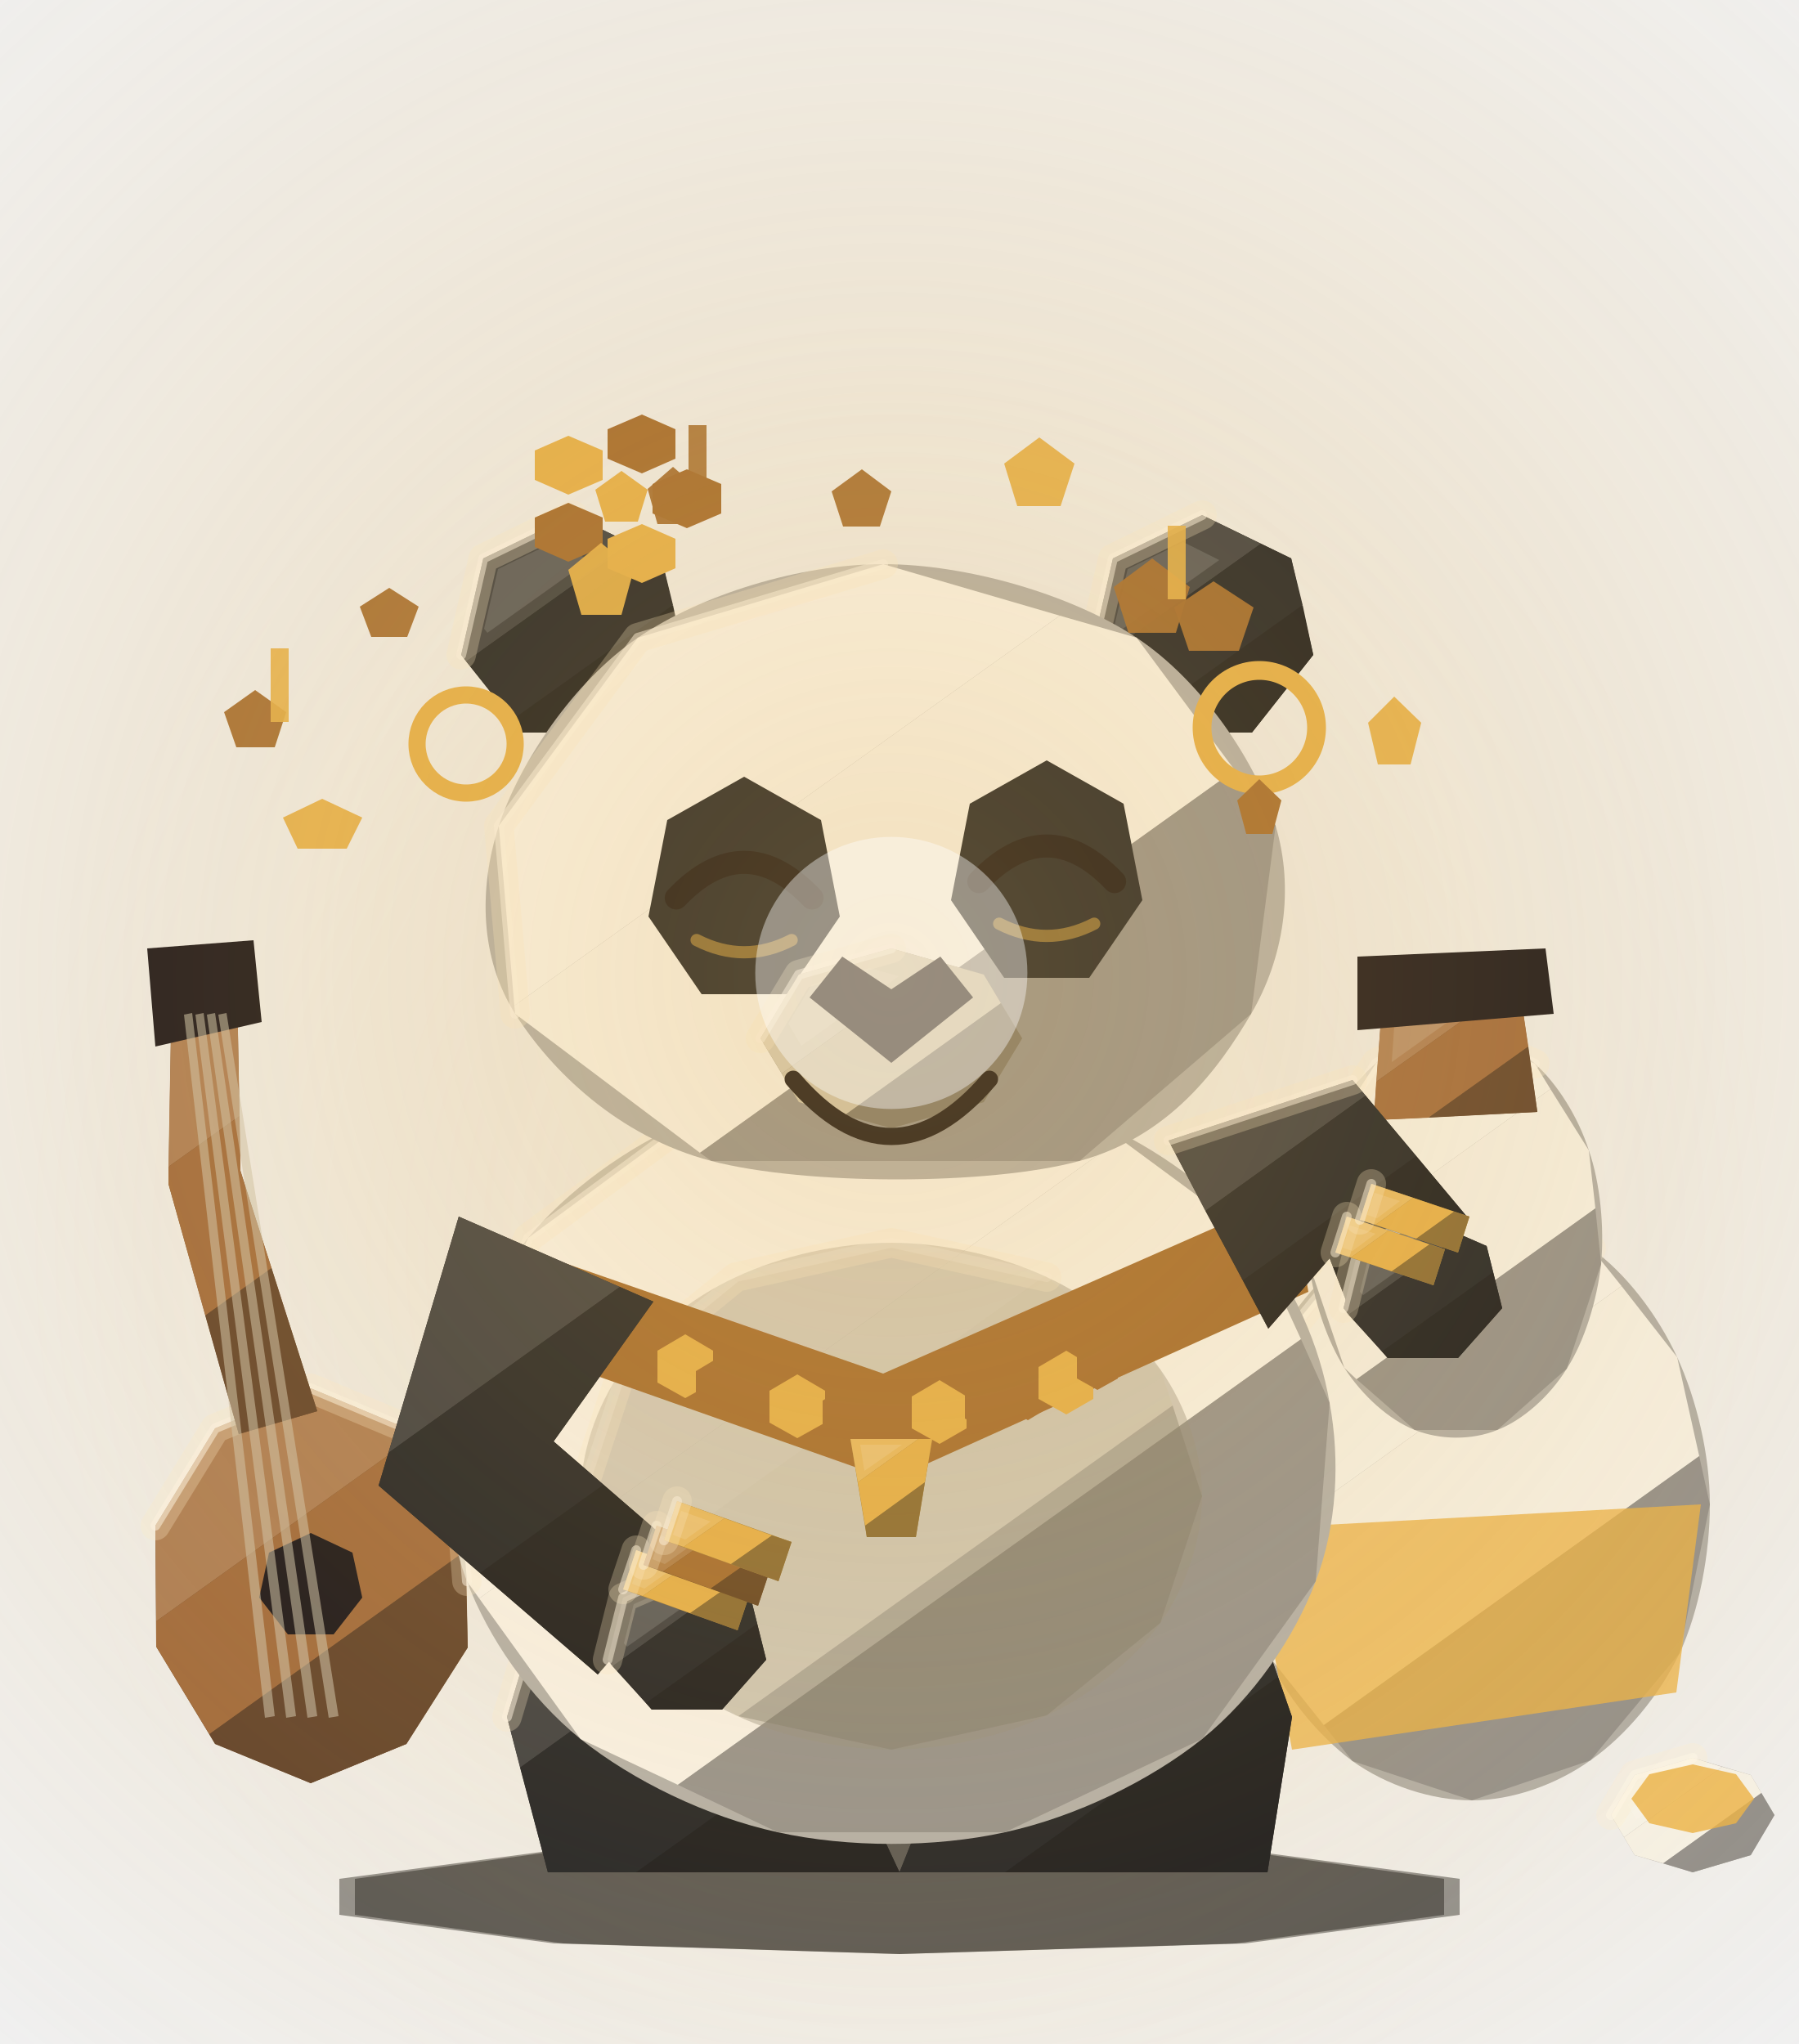
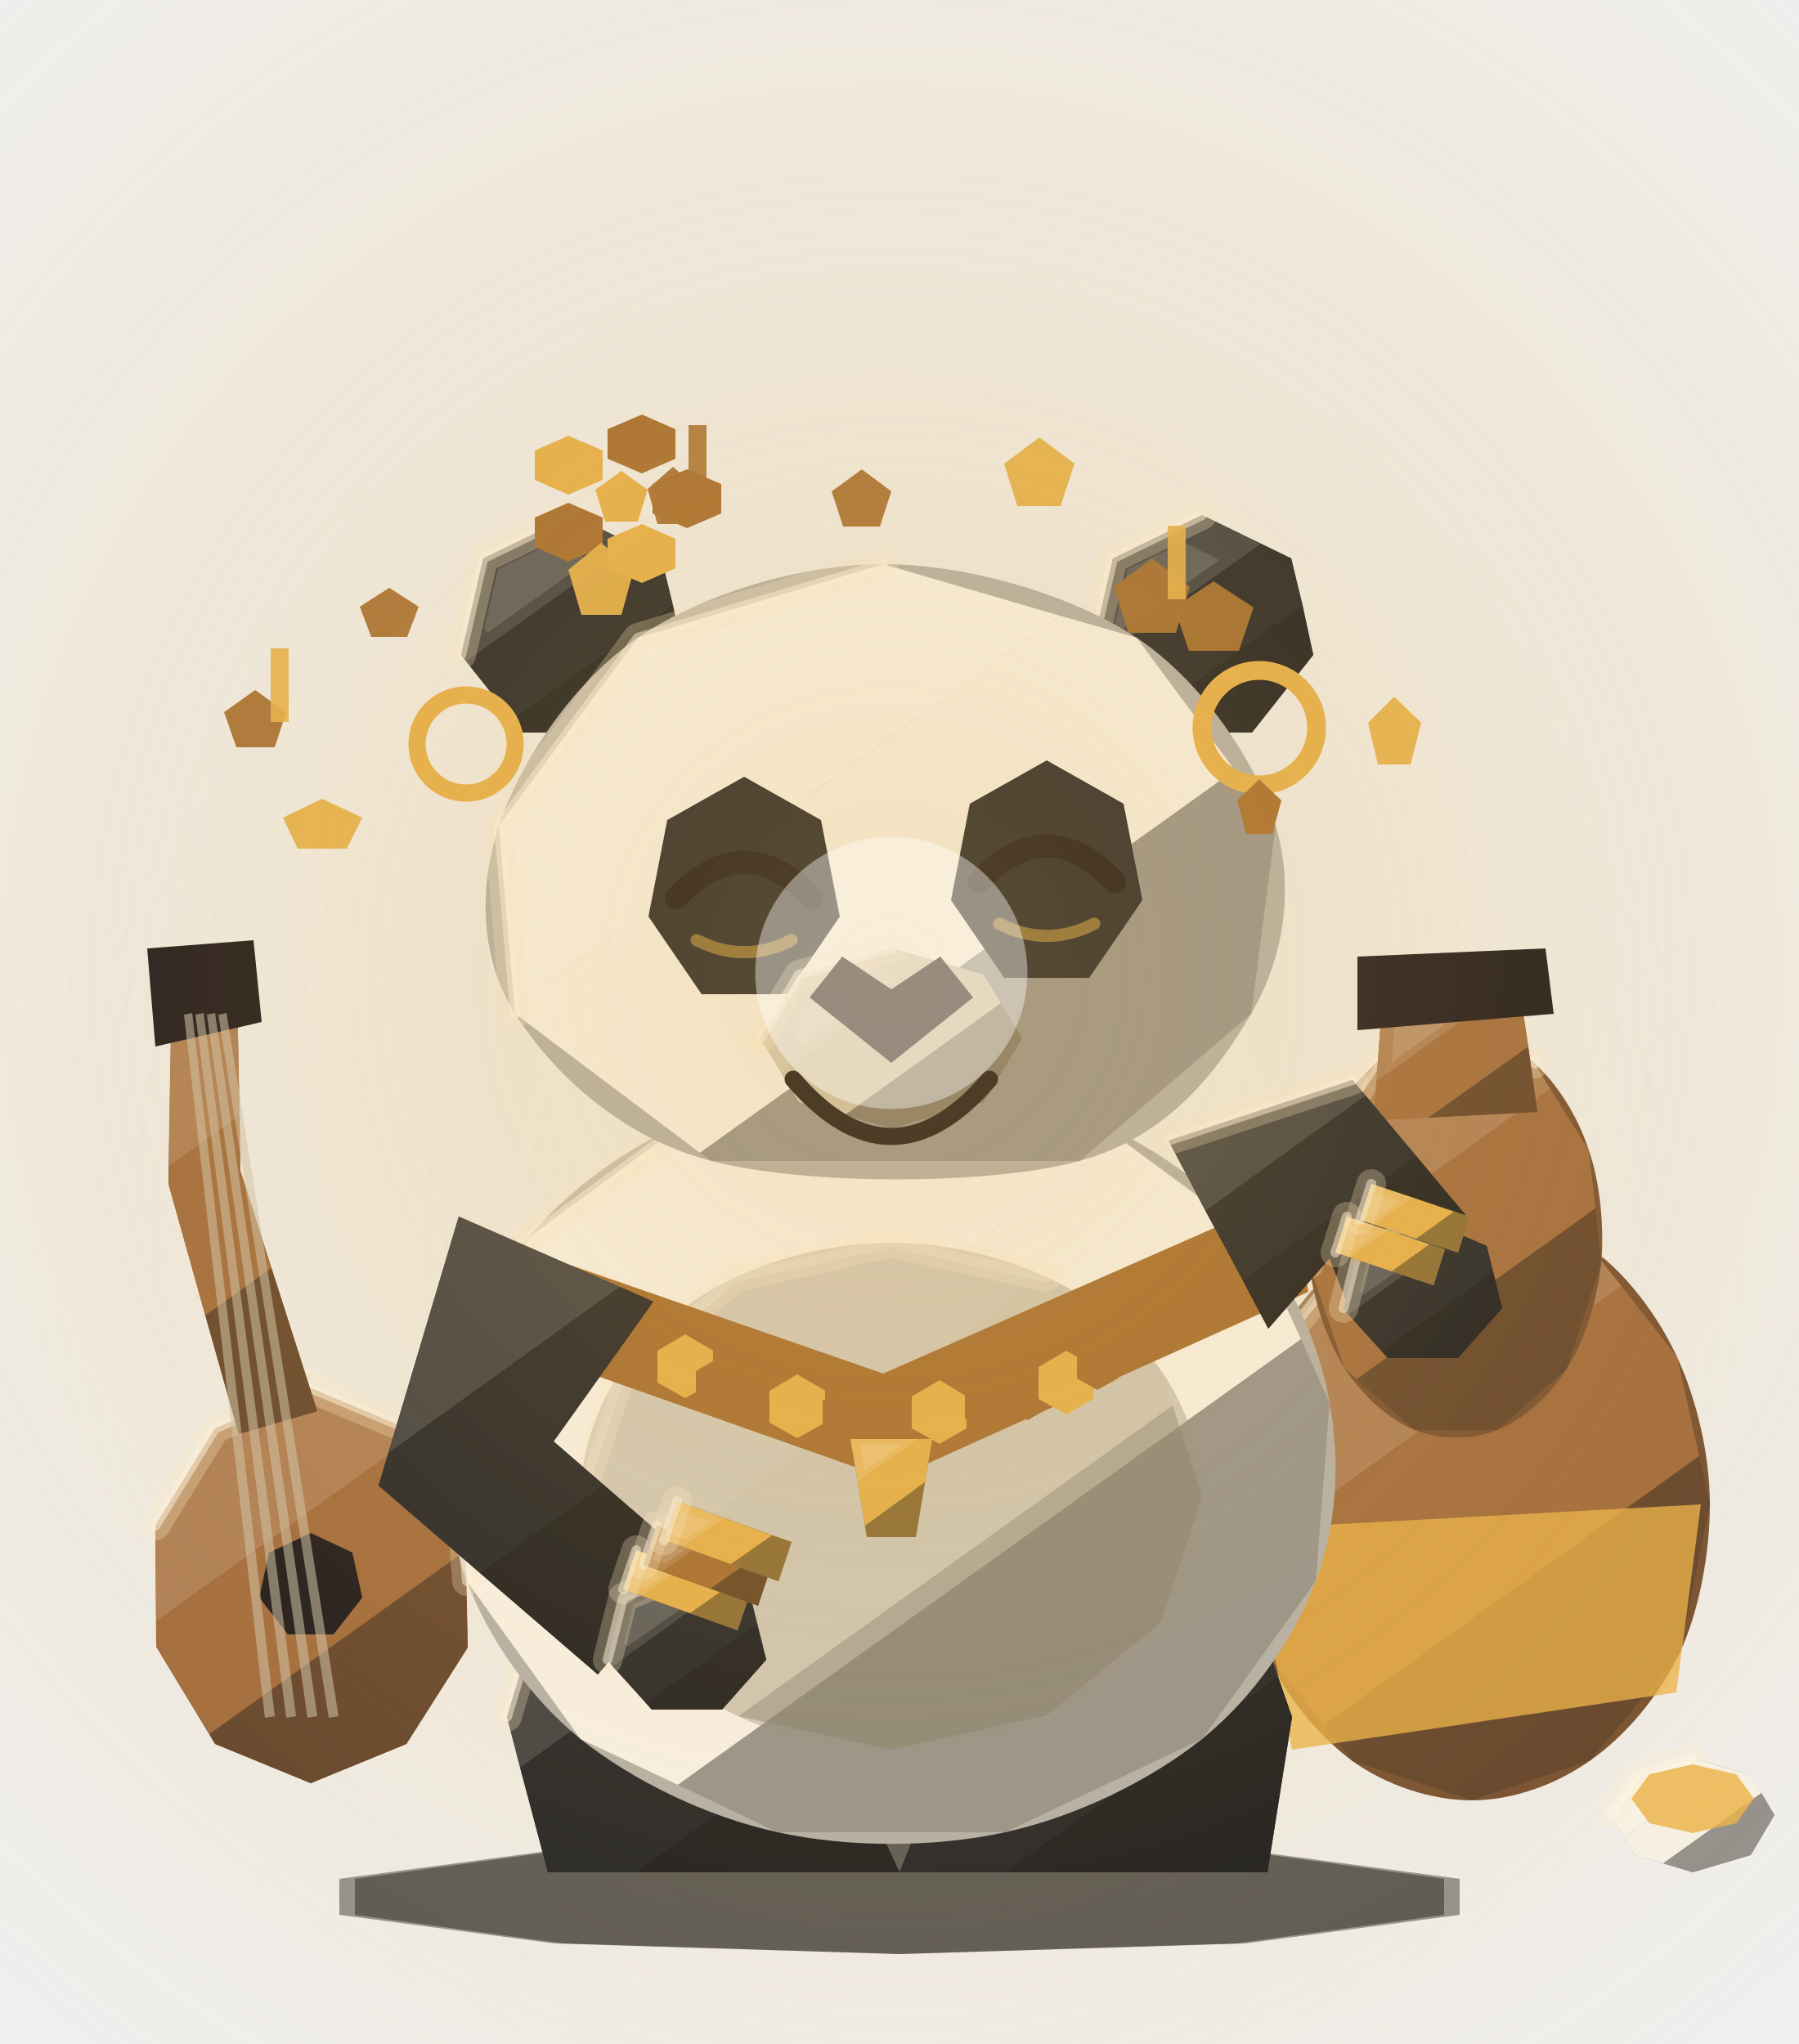
<svg xmlns="http://www.w3.org/2000/svg" viewBox="0 0 220 250" width="220" height="250" preserveAspectRatio="xMidYMid meet" role="img" aria-labelledby="title-faceted-panda-radiant-hi desc-faceted-panda-radiant-hi" data-creature="panda" data-surface="faceted" data-state="radiant" data-tier="3" data-detail="hi">
  <defs>
    <radialGradient id="ffpandaexport-faceted-panda-radiant-higfff1d3">
      <stop offset="0" stop-color="#fff1d3" stop-opacity=".9" />
      <stop offset="1" stop-color="#fff1d3" stop-opacity="0" />
    </radialGradient>
    <radialGradient id="ffpandaexport-faceted-panda-radiant-hige6b14d">
      <stop offset="0" stop-color="#e6b14d" stop-opacity=".9" />
      <stop offset="1" stop-color="#e6b14d" stop-opacity="0" />
    </radialGradient>
  </defs>
  <ellipse cx="110" cy="152" rx="108" ry="120" fill="url(#ffpandaexport-faceted-panda-radiant-higfff1d3)" opacity="0.201" />
  <g id="ffpandaexport-faceted-panda-radiant-hi-back" data-creature="panda" data-group="back" data-surface="faceted">
    <path d="M110.0,225.0 L151.1,226.3 L176.6,229.8 L176.6,234.2 L151.1,237.7 L110.0,239.0 L68.9,237.7 L43.4,234.2 L43.4,229.8 L68.9,226.3 Z" fill="rgba(0,0,0,0.40)" opacity="1" />
    <path d="M38.0,169.8 L49.7,174.7 L56.9,186.6 L57.2,201.5 L49.7,213.3 L38.0,218.1 L26.3,213.3 L19.1,201.4 L19.0,186.6 L26.3,174.7 Z" fill="#734d31" opacity="1" />
    <path d="M38.0,169.8 L49.7,174.7 L50.4,175.9 L19.1,198.3 L19.0,186.6 L26.3,174.7 Z" fill="#ac7d57" opacity="1" />
    <path d="M50.4,175.9 L56.9,186.6 L56.9,189.7 L25.6,212.1 L19.1,201.4 L19.1,198.3 Z" fill="#9f693e" opacity="1" />
    <path d="M56.9,189.7 L57.2,201.5 L49.7,213.3 L49.7,213.3 L38.0,218.1 L26.3,213.3 L25.6,212.1 Z" fill="#5f412c" opacity="1" />
    <path d="M19.0,186.6 L26.3,174.7 L38.0,169.8 L49.7,174.7" fill="none" stroke="#fff1d3" stroke-width="3.6" stroke-linecap="round" stroke-linejoin="round" opacity="0.28" />
    <path d="M19.0,186.6 L26.3,174.7 L38.0,169.8 L49.7,174.7" fill="none" stroke="#fffaf0" stroke-width="1.2" stroke-linecap="round" stroke-linejoin="round" opacity="0.53" />
    <path d="M38.0,187.5 L43.1,189.9 L44.3,195.4 L40.8,199.9 L35.2,199.9 L31.7,195.4 L32.9,189.9 Z" fill="#15121B" opacity="1" />
    <path d="M38.8,172.6 L29.4,143.2 L29.0,121.0 L21.0,121.0 L20.6,144.8 L29.2,175.4 Z" fill="#734d31" opacity="1" />
    <path d="M29.3,136.5 L29.0,121.0 L21.0,121.0 L20.6,142.7 Z" fill="#ac7d57" opacity="1" />
    <path d="M33.2,155.1 L29.4,143.2 L29.3,136.5 L20.6,142.7 L20.6,144.8 L25.1,160.9 Z" fill="#9f693e" opacity="1" />
    <path d="M38.8,172.6 L33.2,155.1 L25.1,160.9 L29.2,175.4 Z" fill="#5f412c" opacity="1" />
    <path d="M29.0,121.0 L21.0,121.0" fill="none" stroke="#fff1d3" stroke-width="3.6" stroke-linecap="round" stroke-linejoin="round" opacity="0.28" />
    <path d="M29.0,121.0 L21.0,121.0" fill="none" stroke="#fffaf0" stroke-width="1.2" stroke-linecap="round" stroke-linejoin="round" opacity="0.53" />
    <path d="M18.0,116.0 L31.0,115.0 L32.0,125.0 L19.0,128.0 Z" fill="#15121B" opacity="1" />
    <path d="M33.6,209.9 L23.5,123.9 L22.5,124.1 L32.4,210.1 Z" fill="#cec6b2" opacity="0.55" />
    <path d="M36.2,209.9 L24.9,123.9 L23.9,124.1 L35.0,210.1 Z" fill="#cec6b2" opacity="0.55" />
    <path d="M38.8,209.9 L26.3,123.9 L25.3,124.1 L37.6,210.1 Z" fill="#cec6b2" opacity="0.55" />
    <path d="M41.4,209.9 L27.7,123.9 L26.7,124.1 L40.2,210.1 Z" fill="#cec6b2" opacity="0.55" />
    <path d="M110.0,225.0 L152.3,226.3 L178.5,229.8 L178.5,234.2 L152.3,237.7 L110.0,239.0 L67.7,237.7 L41.5,234.2 L41.5,229.8 L67.7,226.3 Z" fill="rgba(0,0,0,0.40)" opacity="1" />
  </g>
  <g id="ffpandaexport-faceted-panda-radiant-hi-lower" data-creature="panda" data-group="lower" data-surface="faceted">
-     <path d="M180.0,147.9 C184.8,147.8 190.4,149.7 194.6,152.7 C198.8,155.7 202.7,160.8 205.1,166.0 C207.5,171.2 209.1,178.0 209.1,184.0 C209.1,190.0 207.8,197.0 205.4,202.2 C202.9,207.4 198.8,212.3 194.5,215.3 C190.3,218.3 184.9,220.2 180.0,220.2 C175.1,220.2 169.6,218.4 165.4,215.4 C161.2,212.3 157.1,207.3 154.8,202.1 C152.4,196.9 151.2,190.0 151.2,184.0 C151.2,178.0 152.6,171.2 155.0,166.1 C157.4,160.9 161.4,156.1 165.6,153.1 C169.8,150.1 175.2,148.0 180.0,147.9 Z" fill="#b0aeaa" opacity="1" />
-     <path d="M180.0,147.9 L194.6,152.7 L198.3,157.3 L152.4,190.2 L151.2,184.0 L155.0,166.1 L165.6,153.1 Z" fill="#f8f5ed" opacity="1" />
-     <path d="M198.3,157.3 L205.1,166.0 L207.8,178.1 L161.9,211.0 L154.8,202.1 L152.4,190.2 Z" fill="#f7f3ea" opacity="1" />
-     <path d="M207.8,178.1 L209.1,184.0 L205.4,202.2 L194.5,215.3 L194.5,215.3 L180.0,220.2 L165.4,215.4 L161.9,211.0 Z" fill="#92908e" opacity="1" />
+     <path d="M180.0,147.9 C184.8,147.8 190.4,149.7 194.6,152.7 C198.8,155.7 202.7,160.8 205.1,166.0 C207.5,171.2 209.1,178.0 209.1,184.0 C209.1,190.0 207.8,197.0 205.4,202.2 C202.9,207.4 198.8,212.3 194.5,215.3 C190.3,218.3 184.9,220.2 180.0,220.2 C175.1,220.2 169.6,218.4 165.4,215.4 C161.2,212.3 157.1,207.3 154.8,202.1 C152.4,196.9 151.2,190.0 151.2,184.0 C151.2,178.0 152.6,171.2 155.0,166.1 C157.4,160.9 161.4,156.1 165.6,153.1 C169.8,150.1 175.2,148.0 180.0,147.9 Z" fill="#734d31" opacity="1" />
+     <path d="M180.0,147.9 L194.6,152.7 L198.3,157.3 L152.4,190.2 L151.2,184.0 L155.0,166.1 L165.6,153.1 Z" fill="#ac7d57" opacity="1" />
+     <path d="M198.3,157.3 L205.1,166.0 L207.8,178.1 L161.9,211.0 L154.8,202.1 L152.4,190.2 Z" fill="#9f693e" opacity="1" />
+     <path d="M207.8,178.1 L209.1,184.0 L205.4,202.2 L194.5,215.3 L194.5,215.3 L180.0,220.2 L165.4,215.4 L161.9,211.0 Z" fill="#5f412c" opacity="1" />
    <path d="M151.2,184.0 L155.0,166.1 L165.6,153.1 L180.0,147.9 L194.6,152.7" fill="none" stroke="#fff1d3" stroke-width="3.6" stroke-linecap="round" stroke-linejoin="round" opacity="0.28" />
    <path d="M151.2,184.0 L155.0,166.1 L165.6,153.1 L180.0,147.9 L194.6,152.7" fill="none" stroke="#fffaf0" stroke-width="1.2" stroke-linecap="round" stroke-linejoin="round" opacity="0.53" />
-     <path d="M178.0,125.9 C181.2,125.9 185.0,127.6 187.7,130.1 C190.4,132.5 193.0,136.6 194.3,140.7 C195.7,144.7 196.2,150.1 195.8,154.6 C195.3,159.0 193.8,164.0 191.6,167.4 C189.5,170.8 186.2,173.7 183.1,174.9 C179.9,176.2 176.1,176.1 173.0,174.9 C169.8,173.6 166.6,170.7 164.4,167.3 C162.3,164.0 160.6,159.0 160.1,154.6 C159.6,150.1 160.2,144.6 161.5,140.5 C162.9,136.4 165.5,132.4 168.3,130.0 C171.0,127.5 174.8,125.9 178.0,125.9 Z" fill="#b0aeaa" opacity="1" />
-     <path d="M178.0,125.9 L187.7,130.1 L189.6,133.2 L160.2,154.3 L161.5,140.5 L168.3,130.0 Z" fill="#f8f5ed" opacity="1" />
-     <path d="M189.6,133.2 L194.3,140.7 L195.1,147.8 L165.9,168.7 L164.4,167.3 L160.1,154.6 L160.2,154.3 Z" fill="#f7f3ea" opacity="1" />
-     <path d="M195.1,147.8 L195.8,154.6 L191.6,167.4 L183.1,174.9 L183.1,174.9 L173.0,174.9 L165.9,168.7 Z" fill="#92908e" opacity="1" />
+     <path d="M178.0,125.9 C181.2,125.9 185.0,127.6 187.7,130.1 C190.4,132.5 193.0,136.6 194.3,140.7 C195.7,144.7 196.2,150.1 195.8,154.6 C195.3,159.0 193.8,164.0 191.6,167.4 C189.5,170.8 186.2,173.7 183.1,174.9 C179.9,176.2 176.1,176.1 173.0,174.9 C169.8,173.6 166.6,170.7 164.4,167.3 C162.3,164.0 160.6,159.0 160.1,154.6 C159.6,150.1 160.2,144.6 161.5,140.5 C162.9,136.4 165.5,132.4 168.3,130.0 C171.0,127.5 174.8,125.9 178.0,125.9 Z" fill="#734d31" opacity="1" />
+     <path d="M178.0,125.9 L187.7,130.1 L189.6,133.2 L160.2,154.3 L161.5,140.5 L168.3,130.0 Z" fill="#ac7d57" opacity="1" />
+     <path d="M189.6,133.2 L194.3,140.7 L195.1,147.8 L165.9,168.7 L164.4,167.3 L160.1,154.6 L160.2,154.3 Z" fill="#9f693e" opacity="1" />
+     <path d="M195.1,147.8 L195.8,154.6 L191.6,167.4 L183.1,174.9 L183.1,174.9 L173.0,174.9 L165.9,168.7 Z" fill="#5f412c" opacity="1" />
    <path d="M160.1,154.6 L161.5,140.5 L168.3,130.0 L178.0,125.9 L187.7,130.1" fill="none" stroke="#fff1d3" stroke-width="3.6" stroke-linecap="round" stroke-linejoin="round" opacity="0.28" />
    <path d="M160.1,154.6 L161.5,140.5 L168.3,130.0 L178.0,125.9 L187.7,130.1" fill="none" stroke="#fffaf0" stroke-width="1.2" stroke-linecap="round" stroke-linejoin="round" opacity="0.53" />
    <path d="M169.0,123.0 L186.0,122.0 L188.0,136.0 L168.0,137.0 Z" fill="#734d31" opacity="1" />
    <path d="M169.0,123.0 L182.5,122.2 L168.3,132.3 Z" fill="#ac7d57" opacity="1" />
    <path d="M182.5,122.2 L186.0,122.0 L186.9,128.0 L174.7,136.7 L168.0,137.0 L168.3,132.3 Z" fill="#9f693e" opacity="1" />
    <path d="M186.9,128.0 L188.0,136.0 L174.7,136.7 Z" fill="#5f412c" opacity="1" />
    <path d="M170.6,124.1 L179.0,123.6 L170.2,129.9 Z" fill="#FFFFFF" opacity="0.14" />
    <path d="M166.0,117.0 L189.0,116.0 L190.0,124.0 L166.0,126.0 Z" fill="#15121B" opacity="1" />
    <path d="M162.4,143.1 L146.0,157.0 L144.1,180.8 L147.9,181.2 L150.0,159.0 L165.6,146.9 Z" fill="#a36b30" opacity="1" />
    <path d="M153.0,187.0 L208.0,184.0 L205.0,207.0 L158.0,214.0 Z" fill="#ecb348" opacity="0.77" />
    <path d="M207.0,215.0 L214.1,217.1 L217.0,222.0 L214.1,226.9 L207.0,229.0 L199.9,226.9 L197.0,222.0 L199.9,217.1 Z" fill="#b0aeaa" opacity="1" />
    <path d="M207.0,215.0 L210.6,216.1 L198.6,224.7 L197.0,222.0 L199.9,217.1 Z" fill="#f8f5ed" opacity="1" />
    <path d="M210.6,216.1 L214.1,217.1 L215.4,219.3 L203.4,227.9 L199.9,226.9 L198.6,224.7 Z" fill="#f7f3ea" opacity="1" />
    <path d="M215.4,219.3 L217.0,222.0 L214.1,226.9 L207.0,229.0 L203.4,227.9 Z" fill="#92908e" opacity="1" />
    <path d="M205.3,216.5 L207.6,217.2 L200.1,222.5 L199.1,220.8 L201.0,217.8 Z" fill="#FFFFFF" opacity="0.14" />
    <path d="M197.0,222.0 L199.9,217.1 L207.0,215.0" fill="none" stroke="#fff1d3" stroke-width="3.6" stroke-linecap="round" stroke-linejoin="round" opacity="0.28" />
    <path d="M197.0,222.0 L199.9,217.1 L207.0,215.0" fill="none" stroke="#fffaf0" stroke-width="1.2" stroke-linecap="round" stroke-linejoin="round" opacity="0.53" />
    <path d="M207.0,215.8 L212.3,217.0 L214.5,220.0 L212.3,223.0 L207.0,224.2 L201.7,223.0 L199.5,220.0 L201.7,217.0 Z" fill="#ecb348" opacity="0.82" />
    <path d="M68.0,190.0 L101.0,188.0 L103.0,214.0 L110.0,229.0 L67.0,229.0 L62.0,210.0 Z" fill="#171a22" opacity="1" />
    <path d="M68.0,190.0 L101.0,188.0 L101.1,189.3 L63.6,216.2 L62.0,210.0 Z" fill="#3a3d44" opacity="1" />
    <path d="M101.1,189.3 L102.8,211.1 L77.8,229.0 L67.0,229.0 L63.6,216.2 Z" fill="#1c2028" opacity="1" />
    <path d="M102.8,211.1 L103.0,214.0 L110.0,229.0 L77.8,229.0 Z" fill="#15181f" opacity="1" />
    <path d="M62.0,210.0 L68.0,190.0 L101.0,188.0" fill="none" stroke="#fff1d3" stroke-width="3.6" stroke-linecap="round" stroke-linejoin="round" opacity="0.28" />
    <path d="M62.0,210.0 L68.0,190.0 L101.0,188.0" fill="none" stroke="#fffaf0" stroke-width="1.2" stroke-linecap="round" stroke-linejoin="round" opacity="0.53" />
    <path d="M116.0,188.0 L151.0,190.0 L158.0,210.0 L155.0,229.0 L110.0,229.0 L116.0,214.0 Z" fill="#171a22" opacity="1" />
    <path d="M116.0,188.0 L145.7,189.7 L116.0,211.0 Z" fill="#3a3d44" opacity="1" />
    <path d="M145.7,189.7 L151.0,190.0 L156.3,205.1 L122.9,229.0 L110.0,229.0 L116.0,214.0 L116.0,211.0 Z" fill="#1c2028" opacity="1" />
    <path d="M156.3,205.1 L158.0,210.0 L155.0,229.0 L155.0,229.0 L122.9,229.0 Z" fill="#15181f" opacity="1" />
  </g>
  <g id="ffpandaexport-faceted-panda-radiant-hi-body" data-creature="panda" data-group="body" data-surface="faceted">
    <path d="M109.0,132.0 C117.4,132.0 126.7,133.9 134.1,137.2 C141.5,140.4 148.7,145.7 153.4,151.4 C158.2,157.2 161.4,164.6 162.6,171.6 C163.9,178.6 163.5,186.6 160.9,193.4 C158.3,200.3 153.3,207.6 147.0,212.7 C140.6,217.8 131.6,222.2 122.9,224.1 C114.3,226.0 103.7,226.0 95.1,224.1 C86.4,222.2 77.4,217.8 71.0,212.7 C64.7,207.6 59.7,200.3 57.1,193.4 C54.5,186.6 54.1,178.6 55.4,171.6 C56.6,164.6 59.8,157.2 64.6,151.4 C69.3,145.7 76.5,140.4 83.9,137.2 C91.3,133.9 100.6,132.0 109.0,132.0 Z" fill="#b2b1af" opacity="1" />
    <path d="M109.0,132.0 L134.1,137.2 L137.0,139.3 L58.6,195.5 L57.1,193.4 L55.4,171.6 L64.6,151.4 L83.9,137.2 Z" fill="#fbf8f3" opacity="1" />
    <path d="M137.0,139.3 L153.4,151.4 L159.1,163.8 L82.9,218.3 L71.0,212.7 L58.6,195.5 Z" fill="#faf7f1" opacity="1" />
    <path d="M159.1,163.8 L162.6,171.6 L160.9,193.4 L147.0,212.7 L147.0,212.7 L122.9,224.1 L95.1,224.1 L82.9,218.3 Z" fill="#939292" opacity="1" />
    <path d="M57.1,193.4 L55.4,171.6 L64.6,151.4 L83.9,137.2 L109.0,132.0 L134.1,137.2" fill="none" stroke="#fff1d3" stroke-width="3.6" stroke-linecap="round" stroke-linejoin="round" opacity="0.28" />
    <path d="M57.1,193.4 L55.4,171.6 L64.6,151.4 L83.9,137.2 L109.0,132.0 L134.1,137.2" fill="none" stroke="#fffaf0" stroke-width="1.2" stroke-linecap="round" stroke-linejoin="round" opacity="0.53" />
    <path d="M109.0,152.0 C115.3,152.0 122.5,153.6 128.0,156.2 C133.5,158.7 138.7,163.0 141.9,167.5 C145.1,172.0 147.0,177.8 147.0,183.0 C147.0,188.2 145.1,194.0 141.9,198.5 C138.7,203.0 133.5,207.3 128.0,209.8 C122.5,212.4 115.3,214.0 109.0,214.0 C102.7,214.0 95.5,212.4 90.0,209.8 C84.5,207.3 79.3,203.0 76.1,198.5 C72.9,194.0 71.0,188.2 71.0,183.0 C71.0,177.8 72.9,172.0 76.1,167.5 C79.3,163.0 84.5,158.7 90.0,156.2 C95.5,153.6 102.7,152.0 109.0,152.0 Z" fill="#948f83" opacity="0.42" />
    <path d="M109.0,152.0 L127.7,156.1 L74.6,194.1 L71.0,183.0 L76.1,167.5 L90.0,156.2 Z" fill="#d4cdbc" opacity="0.42" />
    <path d="M127.7,156.1 L128.0,156.2 L141.9,167.5 L143.4,171.9 L90.3,209.9 L90.0,209.8 L76.1,198.5 L74.6,194.1 Z" fill="#cec6b2" opacity="0.42" />
    <path d="M143.4,171.9 L147.0,183.0 L141.9,198.5 L128.0,209.8 L109.0,214.0 L90.3,209.9 Z" fill="#7a766e" opacity="0.42" />
    <path d="M71.0,183.0 L76.1,167.5 L90.0,156.2 L109.0,152.0 L128.0,156.2" fill="none" stroke="#fff1d3" stroke-width="3.6" stroke-linecap="round" stroke-linejoin="round" opacity="0.28" />
    <path d="M71.0,183.0 L76.1,167.5 L90.0,156.2 L109.0,152.0 L128.0,156.2" fill="none" stroke="#fffaf0" stroke-width="1.2" stroke-linecap="round" stroke-linejoin="round" opacity="0.22" />
    <path d="M59,151 L108,168 L158,146 L160,158 L109,181 L58,163 Z" fill="#a36b30" />
    <path d="M56.1,148.8 L46.3,181.7 L73.1,204.8 L84.9,191.2 L67.7,176.3 L79.9,159.2 Z" fill="#171a22" opacity="1" />
    <path d="M56.1,148.8 L47.5,177.7 L75.8,157.4 Z" fill="#3a3d44" opacity="1" />
    <path d="M47.5,177.7 L46.3,181.7 L58.7,192.4 L73.8,181.6 L67.7,176.3 L79.9,159.2 L75.8,157.4 Z" fill="#1c2028" opacity="1" />
    <path d="M58.7,192.4 L73.1,204.8 L84.9,191.2 L73.8,181.6 Z" fill="#15181f" opacity="1" />
    <path d="M84.0,192.0 L91.8,195.4 L93.7,203.0 L88.3,209.1 L79.7,209.1 L74.3,203.0 L76.2,195.4 Z" fill="#171a22" opacity="1" />
    <path d="M84.0,192.0 L88.6,194.0 L74.9,203.8 L74.3,203.0 L76.2,195.4 Z" fill="#3a3d44" opacity="1" />
    <path d="M88.6,194.0 L91.8,195.4 L92.6,198.6 L79.0,208.3 L74.9,203.8 Z" fill="#1c2028" opacity="1" />
    <path d="M92.6,198.6 L93.7,203.0 L88.3,209.1 L79.7,209.1 L79.0,208.3 Z" fill="#15181f" opacity="1" />
    <path d="M82.3,194.1 L85.2,195.4 L76.7,201.4 L76.3,201.0 L77.5,196.2 Z" fill="#FFFFFF" opacity="0.14" />
    <path d="M74.3,203.0 L76.2,195.4 L84.0,192.0" fill="none" stroke="#fff1d3" stroke-width="3.6" stroke-linecap="round" stroke-linejoin="round" opacity="0.28" />
    <path d="M74.3,203.0 L76.2,195.4 L84.0,192.0" fill="none" stroke="#fffaf0" stroke-width="1.2" stroke-linecap="round" stroke-linejoin="round" opacity="0.53" />
    <path d="M155.1,162.5 L162.6,153.9 L164.7,159.3 L179.3,148.7 L165.4,132.1 L142.9,139.5 Z" fill="#171a22" opacity="1" />
    <path d="M167.0,134.0 L165.4,132.1 L142.9,139.5 L147.4,148.1 Z" fill="#3a3d44" opacity="1" />
    <path d="M173.2,141.4 L167.0,134.0 L147.4,148.1 L152.0,156.6 Z" fill="#1c2028" opacity="1" />
    <path d="M155.1,162.5 L162.6,153.9 L164.7,159.3 L179.3,148.7 L173.2,141.4 L152.0,156.6 Z" fill="#15181f" opacity="1" />
    <path d="M165.4,132.1 L142.9,139.5" fill="none" stroke="#fff1d3" stroke-width="3.6" stroke-linecap="round" stroke-linejoin="round" opacity="0.28" />
    <path d="M165.4,132.1 L142.9,139.5" fill="none" stroke="#fffaf0" stroke-width="1.2" stroke-linecap="round" stroke-linejoin="round" opacity="0.53" />
    <path d="M174.0,149.0 L181.8,152.4 L183.7,160.0 L178.3,166.1 L169.7,166.1 L164.3,160.0 L166.2,152.4 Z" fill="#171a22" opacity="1" />
    <path d="M174.0,149.0 L178.6,151.0 L164.9,160.8 L164.3,160.0 L166.2,152.4 Z" fill="#3a3d44" opacity="1" />
    <path d="M178.6,151.0 L181.8,152.4 L182.6,155.6 L169.0,165.3 L164.9,160.8 Z" fill="#1c2028" opacity="1" />
    <path d="M182.6,155.6 L183.7,160.0 L178.3,166.1 L169.7,166.1 L169.0,165.3 Z" fill="#15181f" opacity="1" />
    <path d="M172.3,151.1 L175.2,152.4 L166.7,158.4 L166.3,158.0 L167.5,153.2 Z" fill="#FFFFFF" opacity="0.14" />
    <path d="M164.3,160.0 L166.2,152.4 L174.0,149.0" fill="none" stroke="#fff1d3" stroke-width="3.6" stroke-linecap="round" stroke-linejoin="round" opacity="0.28" />
    <path d="M164.3,160.0 L166.2,152.4 L174.0,149.0" fill="none" stroke="#fffaf0" stroke-width="1.2" stroke-linecap="round" stroke-linejoin="round" opacity="0.53" />
    <path d="M76.2,194.4 L90.2,199.4 L91.8,194.6 L77.8,189.6 Z" fill="#a4803c" opacity="1" />
    <path d="M76.2,194.4 L78.6,195.2 L83.6,191.7 L77.8,189.6 Z" fill="#e9bb64" opacity="1" />
    <path d="M78.6,195.2 L84.4,197.3 L89.4,193.8 L83.6,191.7 Z" fill="#e6b14d" opacity="1" />
    <path d="M84.4,197.3 L90.2,199.4 L91.8,194.6 L89.4,193.8 Z" fill="#886a34" opacity="1" />
    <path d="M77.3,193.7 L78.8,194.3 L81.9,192.1 L78.3,190.8 Z" fill="#FFFFFF" opacity="0.14" />
    <path d="M77.8,189.6 L76.2,194.4" fill="none" stroke="#fff1d3" stroke-width="3.6" stroke-linecap="round" stroke-linejoin="round" opacity="0.28" />
    <path d="M77.8,189.6 L76.2,194.4" fill="none" stroke="#fffaf0" stroke-width="1.2" stroke-linecap="round" stroke-linejoin="round" opacity="0.53" />
    <path d="M78.7,191.4 L92.7,196.4 L94.3,191.6 L80.3,186.6 Z" fill="#754f28" opacity="1" />
    <path d="M78.7,191.4 L81.1,192.2 L86.1,188.7 L80.3,186.6 Z" fill="#af7e4b" opacity="1" />
    <path d="M81.1,192.2 L86.9,194.3 L91.9,190.8 L86.1,188.7 Z" fill="#a36b30" opacity="1" />
    <path d="M86.9,194.3 L92.7,196.4 L94.3,191.6 L91.9,190.8 Z" fill="#624324" opacity="1" />
    <path d="M79.8,190.7 L81.3,191.3 L84.4,189.1 L80.8,187.8 Z" fill="#FFFFFF" opacity="0.14" />
    <path d="M80.3,186.6 L78.7,191.4" fill="none" stroke="#fff1d3" stroke-width="3.6" stroke-linecap="round" stroke-linejoin="round" opacity="0.28" />
    <path d="M80.3,186.6 L78.7,191.4" fill="none" stroke="#fffaf0" stroke-width="1.2" stroke-linecap="round" stroke-linejoin="round" opacity="0.53" />
    <path d="M81.2,188.4 L95.2,193.4 L96.8,188.6 L82.8,183.6 Z" fill="#a4803c" opacity="1" />
    <path d="M81.2,188.4 L83.6,189.2 L88.6,185.7 L82.8,183.6 Z" fill="#e9bb64" opacity="1" />
    <path d="M83.6,189.2 L89.4,191.3 L94.4,187.8 L88.6,185.7 Z" fill="#e6b14d" opacity="1" />
    <path d="M89.4,191.3 L95.2,193.4 L96.8,188.6 L94.4,187.8 Z" fill="#886a34" opacity="1" />
    <path d="M82.3,187.7 L83.8,188.3 L86.9,186.1 L83.3,184.8 Z" fill="#FFFFFF" opacity="0.14" />
    <path d="M82.8,183.6 L81.2,188.4" fill="none" stroke="#fff1d3" stroke-width="3.6" stroke-linecap="round" stroke-linejoin="round" opacity="0.28" />
    <path d="M82.8,183.6 L81.2,188.4" fill="none" stroke="#fffaf0" stroke-width="1.2" stroke-linecap="round" stroke-linejoin="round" opacity="0.53" />
    <path d="M163.3,153.2 L175.3,157.2 L176.7,152.8 L164.7,148.8 Z" fill="#a4803c" opacity="1" />
    <path d="M163.3,153.2 L165.2,153.8 L169.8,150.5 L164.7,148.8 Z" fill="#e9bb64" opacity="1" />
    <path d="M165.2,153.8 L170.2,155.5 L174.8,152.2 L169.8,150.5 Z" fill="#e6b14d" opacity="1" />
    <path d="M170.2,155.5 L175.3,157.2 L176.7,152.8 L174.8,152.2 Z" fill="#886a34" opacity="1" />
    <path d="M164.2,152.6 L165.4,153.0 L168.2,150.9 L165.1,149.9 Z" fill="#FFFFFF" opacity="0.14" />
    <path d="M164.7,148.8 L163.3,153.2" fill="none" stroke="#fff1d3" stroke-width="3.6" stroke-linecap="round" stroke-linejoin="round" opacity="0.28" />
    <path d="M164.7,148.8 L163.3,153.2" fill="none" stroke="#fffaf0" stroke-width="1.2" stroke-linecap="round" stroke-linejoin="round" opacity="0.53" />
    <path d="M166.3,149.2 L178.3,153.2 L179.7,148.8 L167.7,144.8 Z" fill="#a4803c" opacity="1" />
    <path d="M166.3,149.2 L168.2,149.8 L172.8,146.5 L167.7,144.8 Z" fill="#e9bb64" opacity="1" />
    <path d="M168.2,149.8 L173.2,151.5 L177.8,148.2 L172.8,146.5 Z" fill="#e6b14d" opacity="1" />
    <path d="M173.2,151.5 L178.3,153.2 L179.7,148.8 L177.8,148.2 Z" fill="#886a34" opacity="1" />
    <path d="M167.2,148.6 L168.4,149.0 L171.2,146.9 L168.1,145.9 Z" fill="#FFFFFF" opacity="0.14" />
    <path d="M167.7,144.8 L166.3,149.2" fill="none" stroke="#fff1d3" stroke-width="3.6" stroke-linecap="round" stroke-linejoin="round" opacity="0.28" />
    <path d="M167.7,144.8 L166.3,149.2" fill="none" stroke="#fffaf0" stroke-width="1.2" stroke-linecap="round" stroke-linejoin="round" opacity="0.53" />
    <path d="M83.8,163.2 L87.2,165.2 L87.2,169.1 L83.8,171.0 L80.4,169.1 L80.4,165.2 Z" fill="#e6b14d" opacity="1" />
    <path d="M87.6,166.2 L90.2,167.7 L90.2,170.6 L87.6,172.0 L85.1,170.6 L85.1,167.7 Z" fill="#a36b30" opacity="1" />
    <path d="M92.3,167.9 L94.8,169.3 L94.8,172.2 L92.3,173.7 L89.8,172.2 L89.8,169.3 Z" fill="#a36b30" opacity="1" />
    <path d="M97.5,168.1 L100.9,170.1 L100.9,174.0 L97.5,175.9 L94.1,174.0 L94.1,170.1 Z" fill="#e6b14d" opacity="1" />
    <path d="M103.1,169.8 L105.7,171.3 L105.7,174.2 L103.1,175.6 L100.6,174.2 L100.6,171.3 Z" fill="#a36b30" opacity="1" />
    <path d="M109.0,170.1 L111.5,171.6 L111.5,174.4 L109.0,175.9 L106.5,174.4 L106.5,171.6 Z" fill="#a36b30" opacity="1" />
    <path d="M114.9,168.8 L118.2,170.8 L118.2,174.7 L114.9,176.6 L111.5,174.7 L111.5,170.8 Z" fill="#e6b14d" opacity="1" />
    <path d="M120.5,169.1 L123.0,170.6 L123.0,173.5 L120.5,174.9 L118.0,173.5 L118.0,170.6 Z" fill="#a36b30" opacity="1" />
    <path d="M125.7,167.9 L128.2,169.3 L128.2,172.2 L125.7,173.7 L123.2,172.2 L123.2,169.3 Z" fill="#a36b30" opacity="1" />
    <path d="M130.4,165.2 L133.7,167.2 L133.7,171.1 L130.4,173.0 L127.0,171.1 L127.0,167.2 Z" fill="#e6b14d" opacity="1" />
    <path d="M134.2,164.2 L136.7,165.7 L136.7,168.6 L134.2,170.0 L131.7,168.6 L131.7,165.7 Z" fill="#a36b30" opacity="1" />
    <path d="M104.0,176.0 L114.0,176.0 L112.0,188.0 L106.0,188.0 Z" fill="#a4803c" opacity="1" />
    <path d="M104.0,176.0 L112.3,176.0 L104.9,181.3 Z" fill="#e9bb64" opacity="1" />
    <path d="M112.3,176.0 L114.0,176.0 L113.1,181.3 L105.8,186.6 L104.9,181.3 Z" fill="#e6b14d" opacity="1" />
    <path d="M113.1,181.3 L112.0,188.0 L106.0,188.0 L105.8,186.6 Z" fill="#886a34" opacity="1" />
    <path d="M105.2,176.7 L110.3,176.7 L105.7,179.9 Z" fill="#FFFFFF" opacity="0.14" />
  </g>
  <g id="ffpandaexport-faceted-panda-radiant-hi-head" data-creature="panda" data-group="head" data-surface="faceted">
    <path d="M70.0,63.0 L80.9,68.3 L83.6,80.1 L76.1,89.6 L63.9,89.6 L56.4,80.1 L59.1,68.3 Z" fill="#171a22" opacity="1" />
    <path d="M70.0,63.0 L77.2,66.5 L57.0,80.9 L56.4,80.1 L59.1,68.3 Z" fill="#3a3d44" opacity="1" />
    <path d="M77.2,66.5 L80.9,68.3 L82.3,74.0 L62.7,88.0 L57.0,80.9 Z" fill="#1c2028" opacity="1" />
    <path d="M82.3,74.0 L83.6,80.1 L76.1,89.6 L63.9,89.6 L62.7,88.0 Z" fill="#15181f" opacity="1" />
    <path d="M67.7,66.3 L72.1,68.5 L59.6,77.4 L59.2,76.9 L60.9,69.6 Z" fill="#FFFFFF" opacity="0.14" />
    <path d="M56.4,80.1 L59.1,68.3 L70.0,63.0" fill="none" stroke="#fff1d3" stroke-width="3.6" stroke-linecap="round" stroke-linejoin="round" opacity="0.28" />
    <path d="M56.4,80.1 L59.1,68.3 L70.0,63.0" fill="none" stroke="#fffaf0" stroke-width="1.2" stroke-linecap="round" stroke-linejoin="round" opacity="0.53" />
    <path d="M147.0,63.0 L157.9,68.3 L160.6,80.1 L153.1,89.6 L140.9,89.6 L133.4,80.1 L136.1,68.3 Z" fill="#171a22" opacity="1" />
    <path d="M147.0,63.0 L154.2,66.5 L134.0,80.9 L133.4,80.1 L136.1,68.3 Z" fill="#3a3d44" opacity="1" />
    <path d="M154.2,66.5 L157.9,68.3 L159.3,74.0 L139.7,88.0 L134.0,80.9 Z" fill="#1c2028" opacity="1" />
    <path d="M159.3,74.0 L160.6,80.1 L153.1,89.6 L140.9,89.6 L139.7,88.0 Z" fill="#15181f" opacity="1" />
    <path d="M144.7,66.3 L149.1,68.5 L136.6,77.4 L136.2,76.9 L137.9,69.6 Z" fill="#FFFFFF" opacity="0.14" />
    <path d="M133.4,80.1 L136.1,68.3 L147.0,63.0" fill="none" stroke="#fff1d3" stroke-width="3.6" stroke-linecap="round" stroke-linejoin="round" opacity="0.28" />
    <path d="M133.4,80.1 L136.1,68.3 L147.0,63.0" fill="none" stroke="#fffaf0" stroke-width="1.2" stroke-linecap="round" stroke-linejoin="round" opacity="0.53" />
    <path d="M61.0,101.0 C63.5,93.3 70.2,83.3 78.0,78.0 C85.8,72.7 97.8,69.0 108.0,69.0 C118.2,69.0 131.0,72.7 139.0,78.0 C147.0,83.3 153.7,93.3 156.0,101.0 C158.3,108.7 157.0,117.2 153.0,124.0 C149.0,130.8 143.0,139.0 132.0,142.0 C121.0,145.0 98.5,145.0 87.0,142.0 C75.5,139.0 67.3,130.8 63.0,124.0 C58.7,117.2 58.5,108.7 61.0,101.0 Z" fill="#b2b1af" opacity="1" />
    <path d="M61.0,101.0 L78.0,78.0 L108.0,69.0 L129.6,75.3 L62.9,123.0 Z" fill="#fbf8f3" opacity="1" />
    <path d="M129.6,75.3 L139.0,78.0 L151.0,94.2 L85.6,141.0 L63.0,124.0 L62.9,123.0 Z" fill="#faf7f1" opacity="1" />
    <path d="M151.0,94.2 L156.0,101.0 L153.0,124.0 L132.0,142.0 L87.0,142.0 L85.6,141.0 Z" fill="#939292" opacity="1" />
    <path d="M63.0,124.0 L61.0,101.0 L78.0,78.0 L108.0,69.0" fill="none" stroke="#fff1d3" stroke-width="3.6" stroke-linecap="round" stroke-linejoin="round" opacity="0.28" />
    <path d="M63.0,124.0 L61.0,101.0 L78.0,78.0 L108.0,69.0" fill="none" stroke="#fffaf0" stroke-width="1.2" stroke-linecap="round" stroke-linejoin="round" opacity="0.53" />
    <path d="M91.0,95.0 L100.4,100.3 L102.7,112.1 L96.2,121.6 L85.8,121.6 L79.3,112.1 L81.6,100.3 Z" fill="#1c2028" opacity="1" />
    <path d="M128.0,93.0 L137.4,98.3 L139.7,110.1 L133.2,119.6 L122.8,119.6 L116.3,110.1 L118.6,98.3 Z" fill="#1c2028" opacity="1" />
    <path d="M109.0,116.0 L120.3,119.2 L125.0,127.0 L120.3,134.8 L109.0,138.0 L97.7,134.8 L93.0,127.0 L97.7,119.2 Z" fill="#948f83" opacity="1" />
    <path d="M109.0,116.0 L114.7,117.6 L95.6,131.3 L93.0,127.0 L97.7,119.2 Z" fill="#d4cdbc" opacity="1" />
    <path d="M114.7,117.6 L120.3,119.2 L122.4,122.7 L103.3,136.4 L97.7,134.8 L95.6,131.3 Z" fill="#cec6b2" opacity="1" />
    <path d="M122.4,122.7 L125.0,127.0 L120.3,134.8 L109.0,138.0 L103.3,136.4 Z" fill="#7a766e" opacity="1" />
    <path d="M106.3,118.4 L109.9,119.4 L98.0,127.9 L96.4,125.2 L99.3,120.4 Z" fill="#FFFFFF" opacity="0.14" />
    <path d="M93.0,127.0 L97.7,119.2 L109.0,116.0" fill="none" stroke="#fff1d3" stroke-width="3.6" stroke-linecap="round" stroke-linejoin="round" opacity="0.28" />
    <path d="M93.0,127.0 L97.7,119.2 L109.0,116.0" fill="none" stroke="#fffaf0" stroke-width="1.2" stroke-linecap="round" stroke-linejoin="round" opacity="0.53" />
    <path d="M154,89 m-7,0 a7,7 0 1,0 14,0 a7,7 0 1,0 -14,0" fill="none" stroke="#e6b14d" stroke-width="2.3" stroke-linecap="round" stroke-linejoin="round" />
    <path d="M57,91 m-6,0 a6,6 0 1,0 12,0 a6,6 0 1,0 -12,0" fill="none" stroke="#e6b14d" stroke-width="2.1" stroke-linecap="round" stroke-linejoin="round" />
    <path d="M154.0,95.3 L156.7,97.9 L155.6,102.0 L152.4,102.0 L151.3,97.9 Z" fill="#a36b30" opacity="1" />
    <path d="M84.0,57.4 L88.2,59.2 L88.2,62.8 L84.0,64.6 L79.8,62.8 L79.8,59.2 Z" fill="#a36b30" opacity="1" />
    <path d="M78.5,64.1 L82.6,65.9 L82.6,69.5 L78.5,71.3 L74.3,69.5 L74.3,65.9 Z" fill="#e6b14d" opacity="1" />
    <path d="M69.5,61.5 L73.7,63.3 L73.7,66.9 L69.5,68.7 L65.4,66.9 L65.4,63.3 Z" fill="#a36b30" opacity="1" />
    <path d="M69.5,53.3 L73.7,55.1 L73.7,58.7 L69.5,60.5 L65.4,58.7 L65.4,55.1 Z" fill="#e6b14d" opacity="1" />
    <path d="M78.5,50.7 L82.6,52.5 L82.6,56.1 L78.5,57.9 L74.3,56.1 L74.3,52.5 Z" fill="#a36b30" opacity="1" />
    <path d="M76.0,57.6 L79.2,59.9 L78.0,63.8 L74.0,63.8 L72.8,59.9 Z" fill="#e6b14d" opacity="1" />
  </g>
  <g id="ffpandaexport-faceted-panda-radiant-hi-face" data-creature="panda" data-group="face" data-surface="faceted">
    <path d="M109,121 L115,117 L119,122 L109,130 L99,122 L103,117 Z" fill="#120F16" />
    <path d="M97,132 Q109,146.0 121,132" fill="none" stroke="#120F16" stroke-width="2.1" stroke-linecap="round" stroke-linejoin="round" />
    <path d="M82.7,109.83 Q91,101.115 99.3,109.83" fill="none" stroke="#120F16" stroke-width="2.822" stroke-linecap="round" stroke-linejoin="round" />
    <path d="M85.19,114.976 Q91,117.964 96.81,114.976" fill="none" stroke="#ecb348" stroke-width="1.494" stroke-linecap="round" stroke-linejoin="round" opacity="0.5" />
    <path d="M119.7,107.83 Q128,99.115 136.3,107.83" fill="none" stroke="#120F16" stroke-width="2.822" stroke-linecap="round" stroke-linejoin="round" />
    <path d="M122.19,112.976 Q128,115.964 133.81,112.976" fill="none" stroke="#ecb348" stroke-width="1.494" stroke-linecap="round" stroke-linejoin="round" opacity="0.5" />
  </g>
  <g id="ffpandaexport-faceted-panda-radiant-hi-sig" data-creature="panda" data-group="sig" data-surface="faceted">
    <path d="M39.4,97.7 L44.3,100.0 L42.4,103.8 L36.4,103.8 L34.6,100.0 Z" fill="#e6b14d" opacity="0.95" />
    <path d="M31.2,84.4 L35.0,87.1 L33.6,91.4 L28.9,91.4 L27.4,87.1 Z" fill="#a36b30" opacity="0.95" />
    <path d="M35.3,88.3 L35.3,79.3 L33.1,79.3 L33.1,88.3 Z" fill="#e6b14d" opacity="0.9" />
    <path d="M47.6,71.9 L51.2,74.2 L49.8,77.9 L45.4,77.9 L44.0,74.2 Z" fill="#a36b30" opacity="0.95" />
    <path d="M73.5,66.4 L77.5,69.7 L76.0,75.2 L71.1,75.2 L69.5,69.7 Z" fill="#e6b14d" opacity="0.95" />
    <path d="M82.3,57.1 L85.4,59.8 L84.3,64.1 L80.4,64.1 L79.2,59.8 Z" fill="#a36b30" opacity="0.95" />
    <path d="M86.4,61.0 L86.4,52.0 L84.2,52.0 L84.2,61.0 Z" fill="#a36b30" opacity="0.9" />
    <path d="M105.4,57.4 L109.0,60.1 L107.6,64.4 L103.1,64.4 L101.7,60.1 Z" fill="#a36b30" opacity="0.95" />
    <path d="M127.1,53.5 L131.4,56.7 L129.7,61.9 L124.4,61.9 L122.8,56.7 Z" fill="#e6b14d" opacity="0.95" />
    <path d="M140.9,68.3 L145.5,71.8 L143.8,77.4 L138.0,77.4 L136.2,71.8 Z" fill="#a36b30" opacity="0.95" />
    <path d="M145.0,73.3 L145.0,64.3 L142.8,64.3 L142.8,73.3 Z" fill="#e6b14d" opacity="0.9" />
    <path d="M148.4,71.1 L153.3,74.3 L151.5,79.6 L145.4,79.6 L143.6,74.3 Z" fill="#a36b30" opacity="0.95" />
    <path d="M170.5,85.2 L173.8,88.4 L172.5,93.5 L168.5,93.5 L167.3,88.4 Z" fill="#e6b14d" opacity="0.95" />
    <circle cx="109" cy="119" r="176.8" fill="url(#ffpandaexport-faceted-panda-radiant-hige6b14d)" opacity="0.35" />
    <circle cx="109" cy="119" r="16.64" fill="#FFFFFF" opacity="0.40" />
  </g>
</svg>
